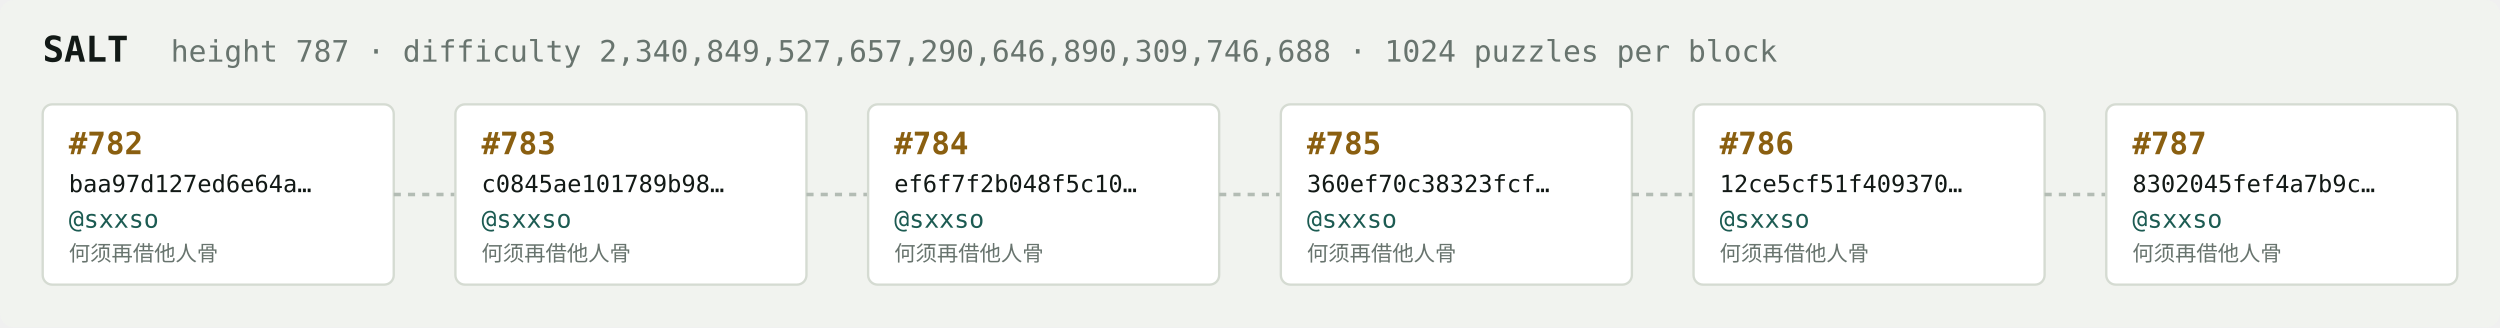
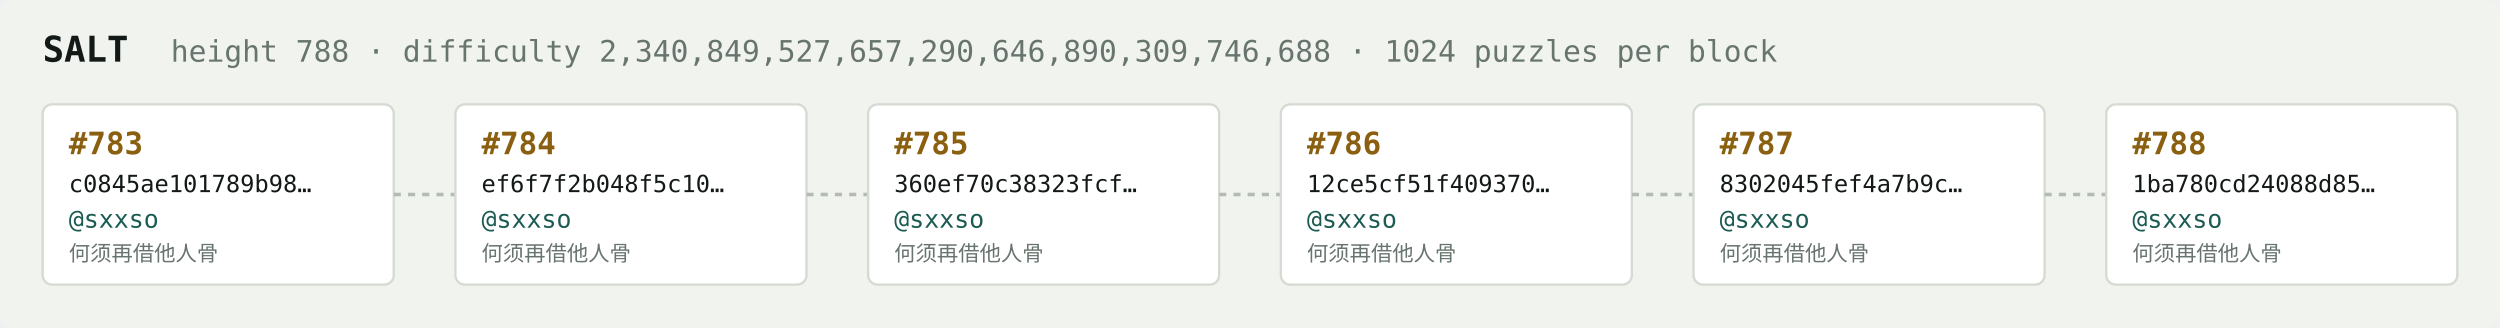
<svg xmlns="http://www.w3.org/2000/svg" width="1054" height="138" viewBox="0 0 1054 138" font-family="ui-monospace,SFMono-Regular,Menlo,monospace">
  <rect fill="#f1f3ef" width="1054" height="138" rx="6" />
  <text x="18" y="26" fill="#121916" font-size="15" font-weight="700">SALT</text>
-   <text x="72" y="26" fill="#68746e" font-size="12.5">height 787 · difficulty 2,340,849,527,657,290,646,890,309,746,688 · 1024 puzzles per block</text>
+   <text x="72" y="26" fill="#68746e" font-size="12.5">height 788 · difficulty 2,340,849,527,657,290,646,890,309,746,688 · 1024 puzzles per block</text>
  <rect x="18" y="44" width="148" height="76" rx="4" fill="#ffffff" stroke="#d5dbd2" stroke-width="1" />
-   <text x="29" y="65" fill="#8a5f10" font-size="13" font-weight="700">#782</text>
-   <text x="29" y="81" fill="#121916" font-size="10">baa97d127ed6e64a…</text>
+   <text x="29" y="65" fill="#8a5f10" font-size="13" font-weight="700">#783</text>
+   <text x="29" y="81" fill="#121916" font-size="10">c0845ae101789b98…</text>
  <text x="29" y="96" fill="#1c5b52" font-size="10.5">@sxxso</text>
  <text x="29" y="110" fill="#68746e" font-size="9">何须再借他人骨</text>
  <line x1="166" y1="82.0" x2="192" y2="82.0" stroke="#b3bcb4" stroke-width="1.5" stroke-dasharray="3 3" />
  <rect x="192" y="44" width="148" height="76" rx="4" fill="#ffffff" stroke="#d5dbd2" stroke-width="1" />
-   <text x="203" y="65" fill="#8a5f10" font-size="13" font-weight="700">#783</text>
-   <text x="203" y="81" fill="#121916" font-size="10">c0845ae101789b98…</text>
+   <text x="203" y="65" fill="#8a5f10" font-size="13" font-weight="700">#784</text>
+   <text x="203" y="81" fill="#121916" font-size="10">ef6f7f2b048f5c10…</text>
  <text x="203" y="96" fill="#1c5b52" font-size="10.5">@sxxso</text>
  <text x="203" y="110" fill="#68746e" font-size="9">何须再借他人骨</text>
  <line x1="340" y1="82.0" x2="366" y2="82.0" stroke="#b3bcb4" stroke-width="1.5" stroke-dasharray="3 3" />
  <rect x="366" y="44" width="148" height="76" rx="4" fill="#ffffff" stroke="#d5dbd2" stroke-width="1" />
-   <text x="377" y="65" fill="#8a5f10" font-size="13" font-weight="700">#784</text>
-   <text x="377" y="81" fill="#121916" font-size="10">ef6f7f2b048f5c10…</text>
+   <text x="377" y="65" fill="#8a5f10" font-size="13" font-weight="700">#785</text>
+   <text x="377" y="81" fill="#121916" font-size="10">360ef70c38323fcf…</text>
  <text x="377" y="96" fill="#1c5b52" font-size="10.5">@sxxso</text>
  <text x="377" y="110" fill="#68746e" font-size="9">何须再借他人骨</text>
  <line x1="514" y1="82.0" x2="540" y2="82.0" stroke="#b3bcb4" stroke-width="1.5" stroke-dasharray="3 3" />
  <rect x="540" y="44" width="148" height="76" rx="4" fill="#ffffff" stroke="#d5dbd2" stroke-width="1" />
-   <text x="551" y="65" fill="#8a5f10" font-size="13" font-weight="700">#785</text>
-   <text x="551" y="81" fill="#121916" font-size="10">360ef70c38323fcf…</text>
+   <text x="551" y="65" fill="#8a5f10" font-size="13" font-weight="700">#786</text>
+   <text x="551" y="81" fill="#121916" font-size="10">12ce5cf51f409370…</text>
  <text x="551" y="96" fill="#1c5b52" font-size="10.5">@sxxso</text>
  <text x="551" y="110" fill="#68746e" font-size="9">何须再借他人骨</text>
  <line x1="688" y1="82.0" x2="714" y2="82.0" stroke="#b3bcb4" stroke-width="1.5" stroke-dasharray="3 3" />
  <rect x="714" y="44" width="148" height="76" rx="4" fill="#ffffff" stroke="#d5dbd2" stroke-width="1" />
-   <text x="725" y="65" fill="#8a5f10" font-size="13" font-weight="700">#786</text>
-   <text x="725" y="81" fill="#121916" font-size="10">12ce5cf51f409370…</text>
+   <text x="725" y="65" fill="#8a5f10" font-size="13" font-weight="700">#787</text>
+   <text x="725" y="81" fill="#121916" font-size="10">8302045fef4a7b9c…</text>
  <text x="725" y="96" fill="#1c5b52" font-size="10.5">@sxxso</text>
  <text x="725" y="110" fill="#68746e" font-size="9">何须再借他人骨</text>
  <line x1="862" y1="82.0" x2="888" y2="82.0" stroke="#b3bcb4" stroke-width="1.5" stroke-dasharray="3 3" />
  <rect x="888" y="44" width="148" height="76" rx="4" fill="#ffffff" stroke="#d5dbd2" stroke-width="1" />
-   <text x="899" y="65" fill="#8a5f10" font-size="13" font-weight="700">#787</text>
-   <text x="899" y="81" fill="#121916" font-size="10">8302045fef4a7b9c…</text>
+   <text x="899" y="65" fill="#8a5f10" font-size="13" font-weight="700">#788</text>
+   <text x="899" y="81" fill="#121916" font-size="10">1ba780cd24088d85…</text>
  <text x="899" y="96" fill="#1c5b52" font-size="10.5">@sxxso</text>
  <text x="899" y="110" fill="#68746e" font-size="9">何须再借他人骨</text>
</svg>
